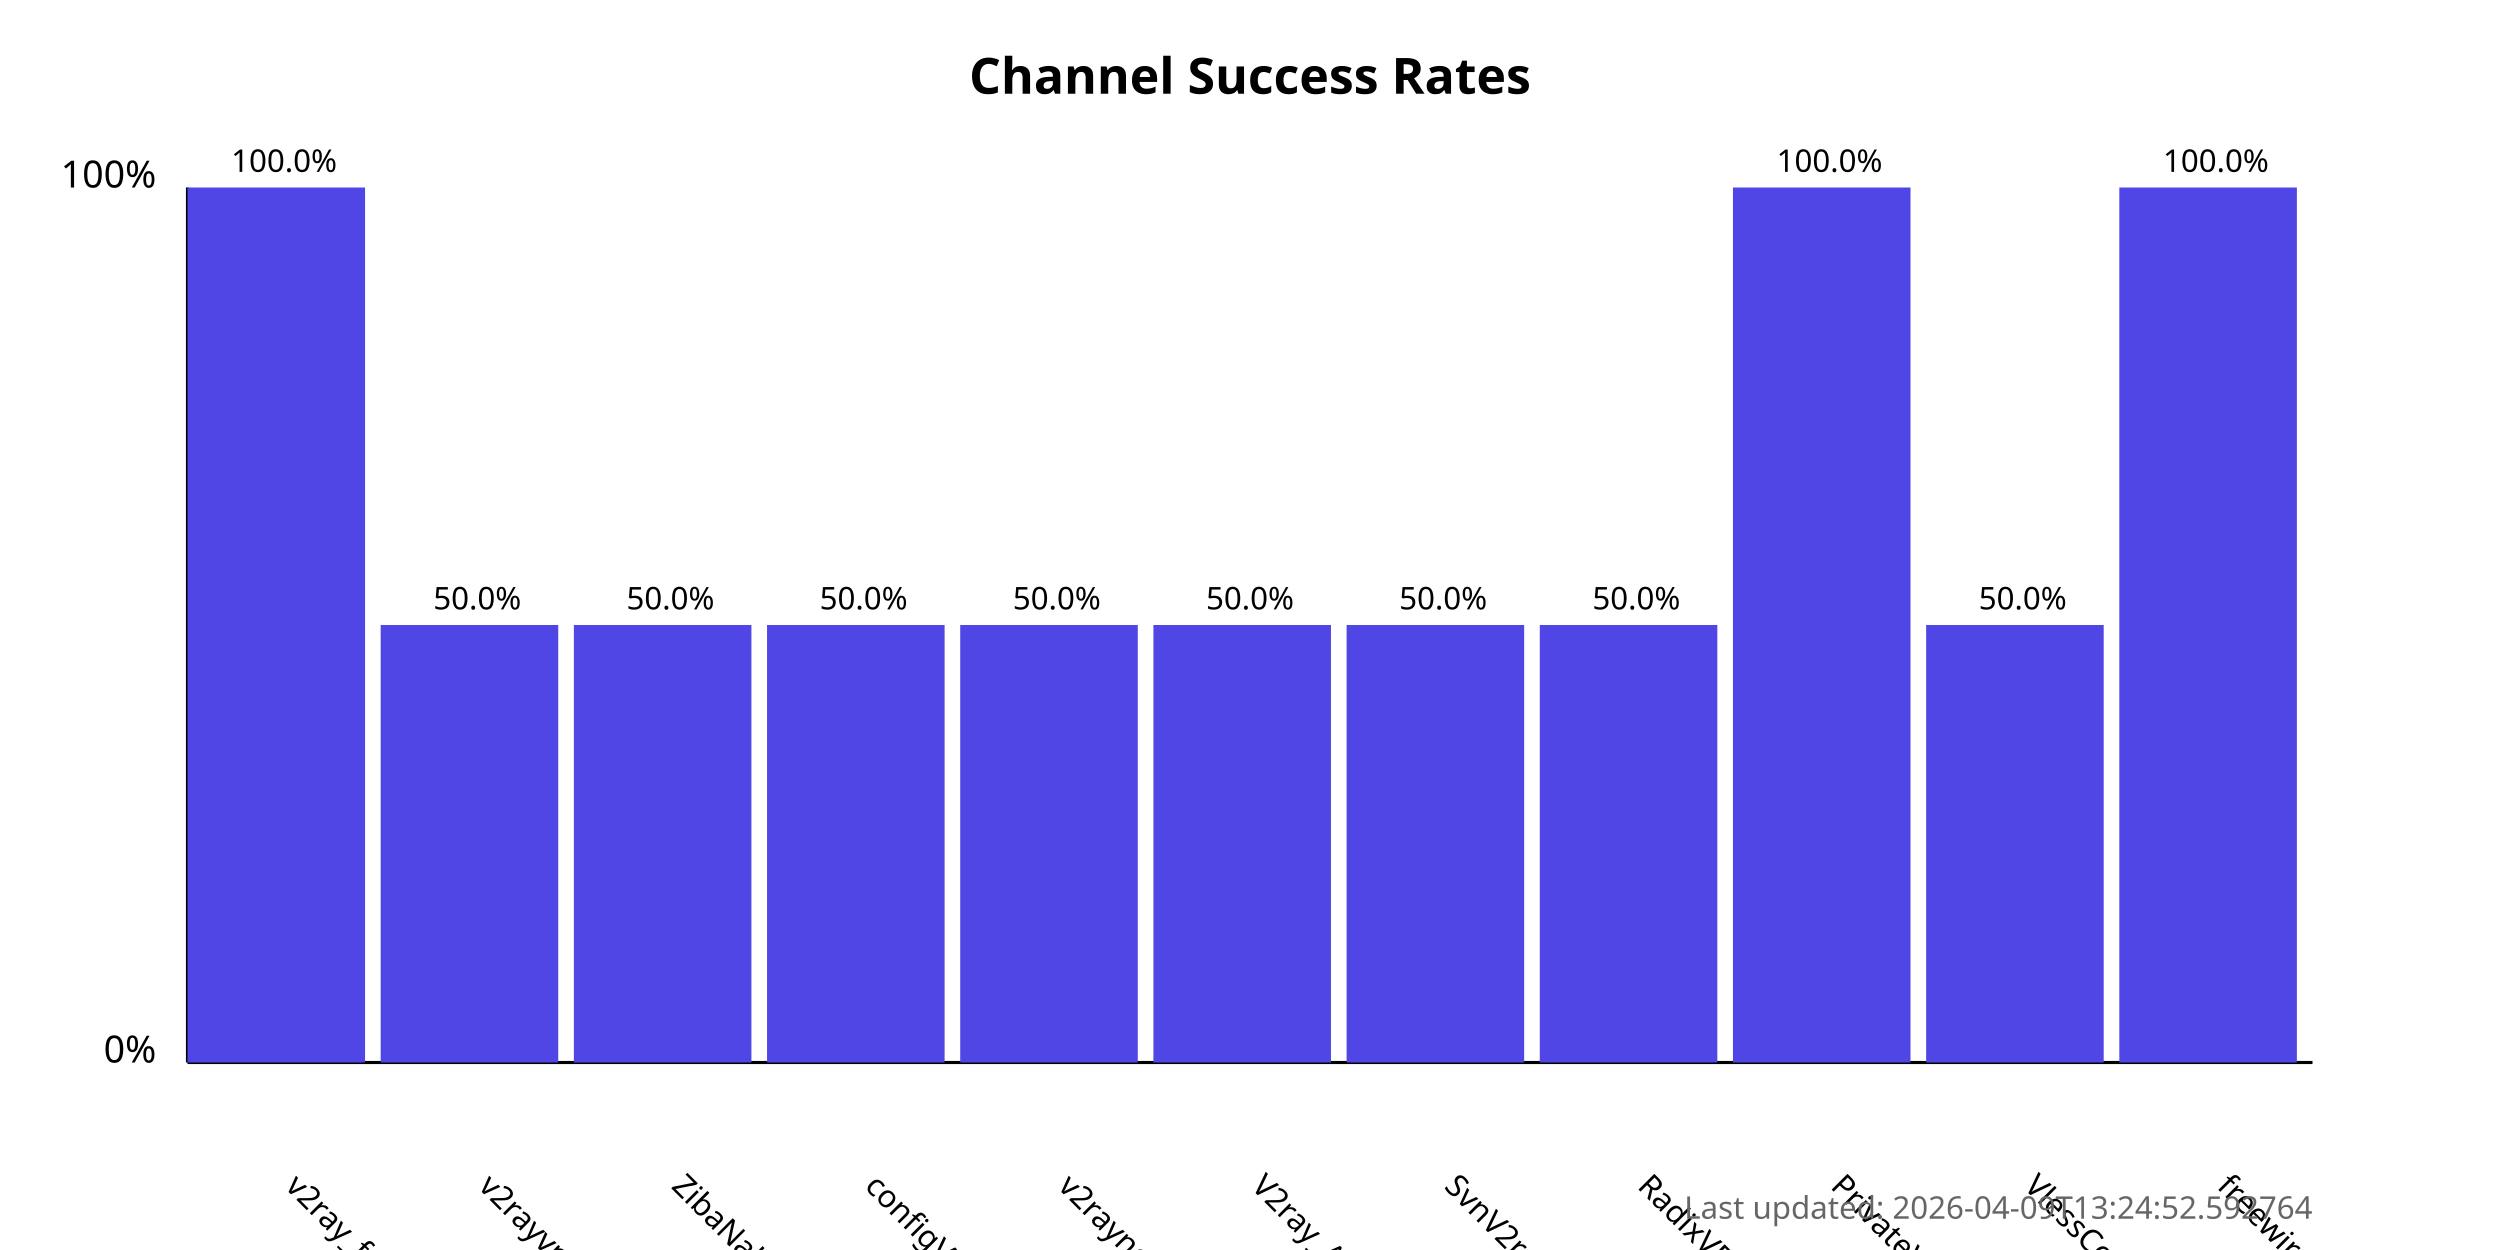
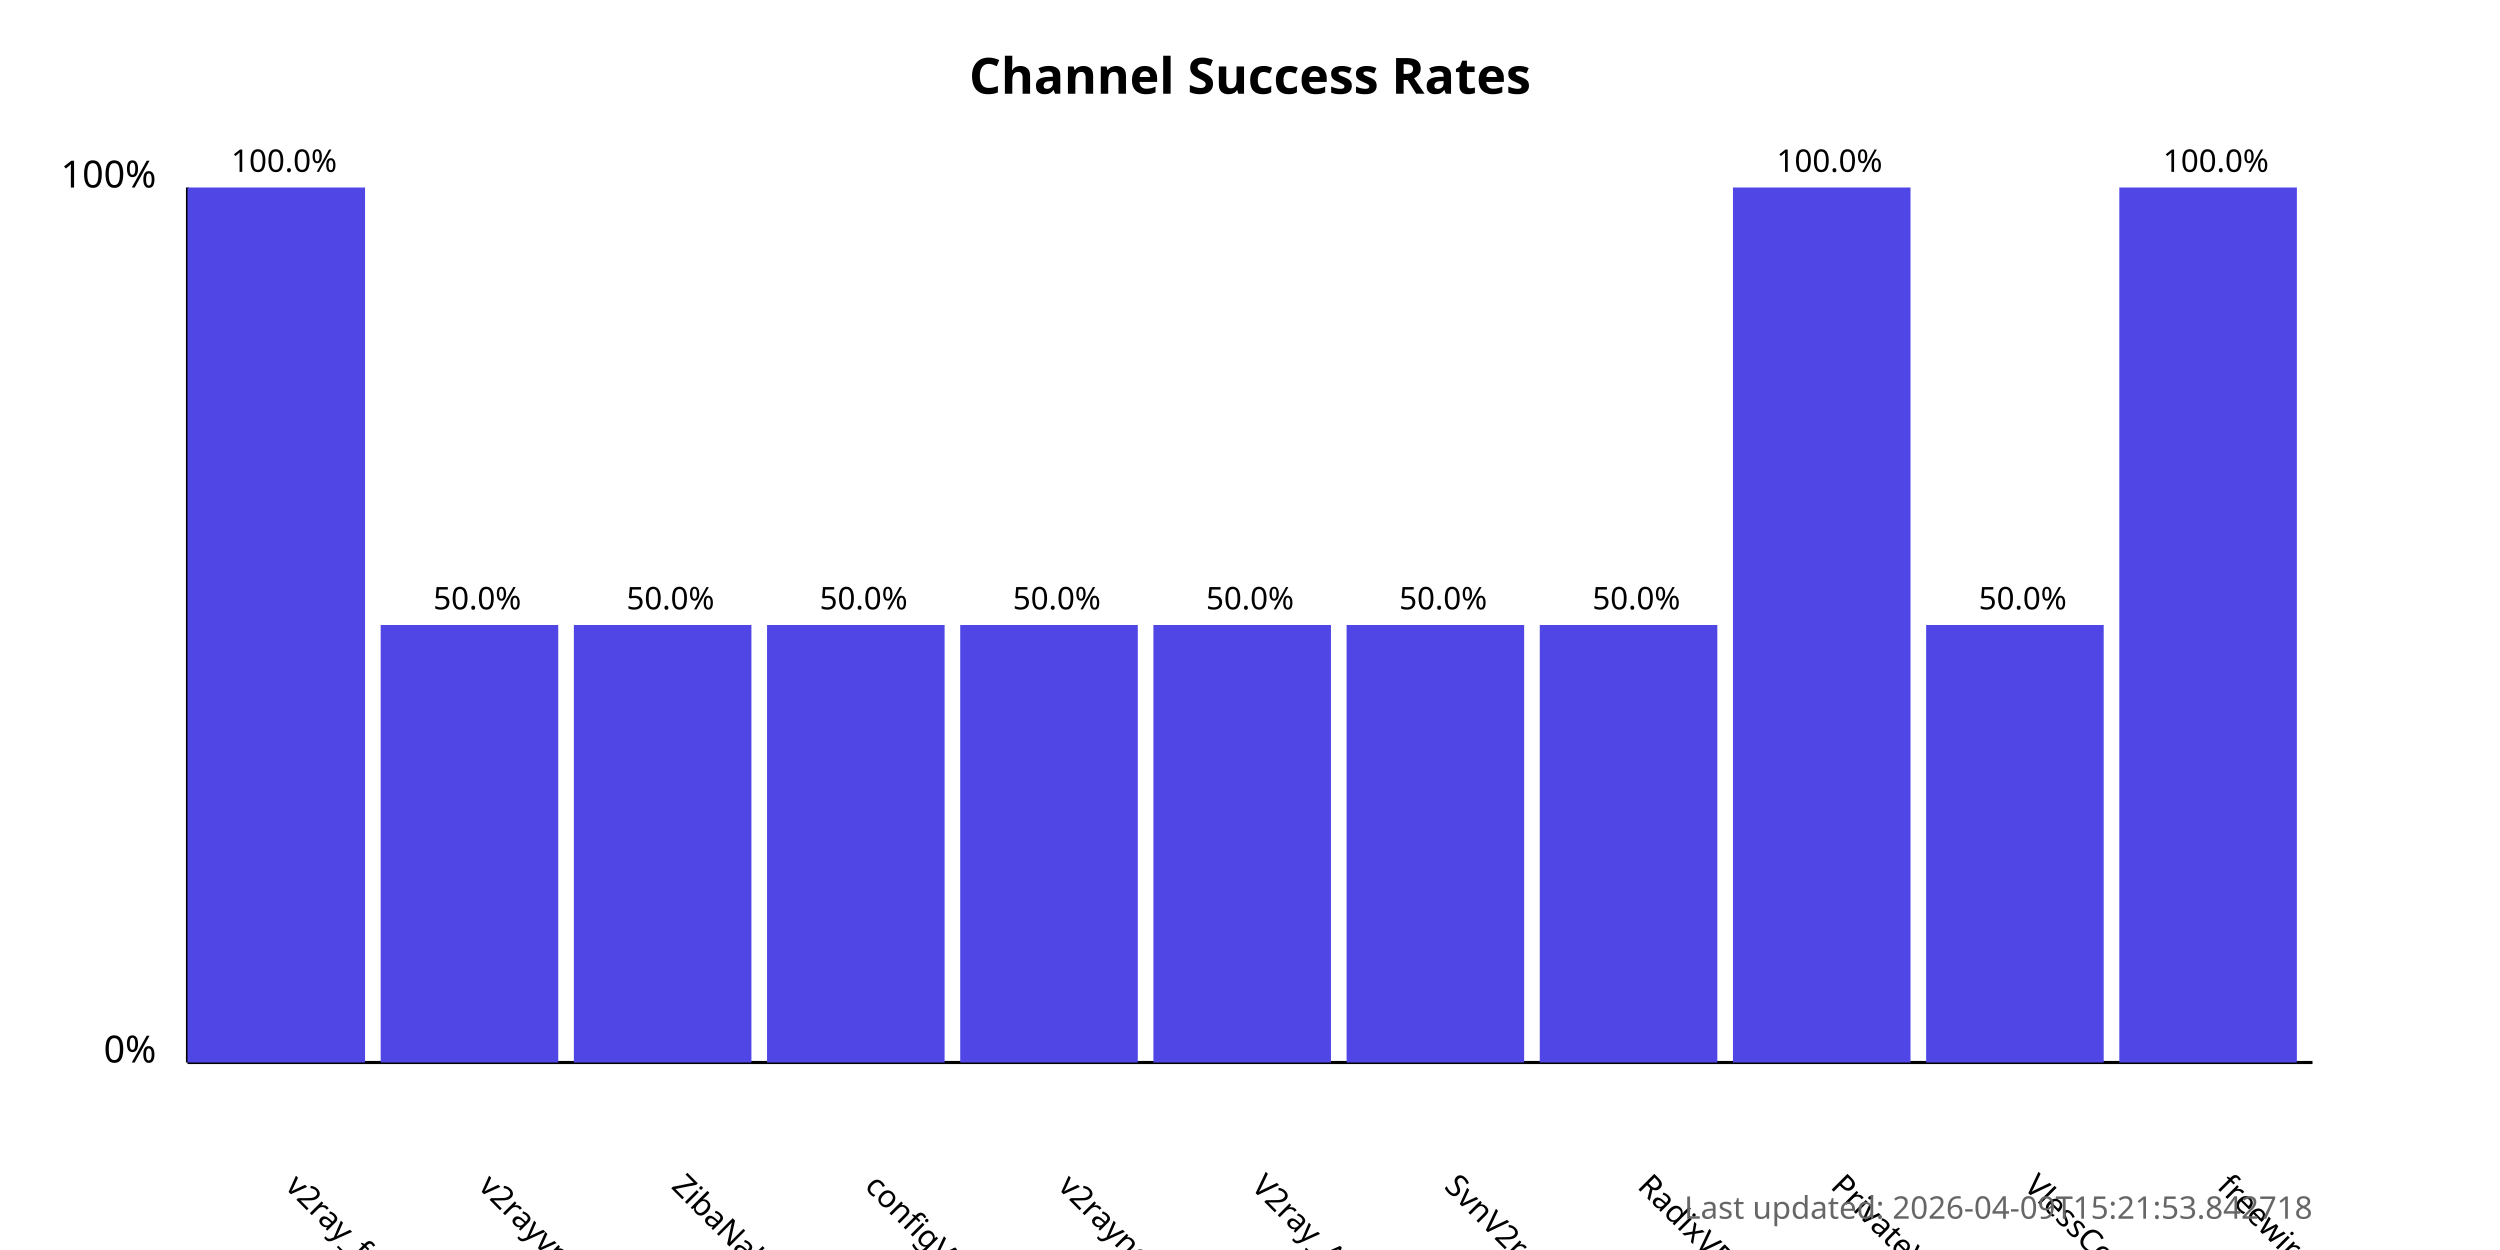
<svg xmlns="http://www.w3.org/2000/svg" width="800" height="400">
  <style>
            .chart-title { font: bold 16px sans-serif; }
            .axis-label { font: 12px sans-serif; }
            .tick-label { font: 10px sans-serif; }
            .bar { fill: #4f46e5; }
            .bar:hover { fill: #6366f1; }
            .timestamp { font: 10px sans-serif; fill: #666; }
        </style>
  <text x="400.0" y="30" text-anchor="middle" class="chart-title">
            Channel Success Rates
        </text>
  <line x1="60" y1="340" x2="60" y2="60" stroke="black" stroke-width="1" />
  <line x1="60" y1="340" x2="740" y2="340" stroke="black" stroke-width="1" />
  <text x="50" y="340" text-anchor="end" class="axis-label">0%</text>
  <text x="50" y="60" text-anchor="end" class="axis-label">100%</text>
  <g>
    <rect x="60" y="60.0" width="56.818" height="280.0" class="bar" />
    <text x="90.909" y="380" transform="rotate(45, 90.90909, 380)" text-anchor="start" class="tick-label">
                v2ray_free_conf
            </text>
    <text x="90.909" y="55.0" text-anchor="middle" class="tick-label">
                100.0%
            </text>
  </g>
  <g>
    <rect x="121.818" y="200.0" width="56.818" height="140.0" class="bar" />
    <text x="152.727" y="380" transform="rotate(45, 152.7273, 380)" text-anchor="start" class="tick-label">
                v2rayvpno
            </text>
    <text x="152.727" y="195.0" text-anchor="middle" class="tick-label">
                50.0%
            </text>
  </g>
  <g>
    <rect x="183.636" y="200.0" width="56.818" height="140.0" class="bar" />
    <text x="214.545" y="380" transform="rotate(45, 214.5455, 380)" text-anchor="start" class="tick-label">
                ZibaNabz
            </text>
    <text x="214.545" y="195.0" text-anchor="middle" class="tick-label">
                50.0%
            </text>
  </g>
  <g>
    <rect x="245.455" y="200.0" width="56.818" height="140.0" class="bar" />
    <text x="276.364" y="380" transform="rotate(45, 276.3636, 380)" text-anchor="start" class="tick-label">
                configV2rayForFree
            </text>
    <text x="276.364" y="195.0" text-anchor="middle" class="tick-label">
                50.0%
            </text>
  </g>
  <g>
    <rect x="307.273" y="200.0" width="56.818" height="140.0" class="bar" />
    <text x="338.182" y="380" transform="rotate(45, 338.1818, 380)" text-anchor="start" class="tick-label">
                v2rayngvpn
            </text>
    <text x="338.182" y="195.0" text-anchor="middle" class="tick-label">
                50.0%
            </text>
  </g>
  <g>
    <rect x="369.091" y="200.0" width="56.818" height="140.0" class="bar" />
    <text x="400.0" y="380" transform="rotate(45, 400.0, 380)" text-anchor="start" class="tick-label">
                V2ray_Alpha
            </text>
    <text x="400.0" y="195.0" text-anchor="middle" class="tick-label">
                50.0%
            </text>
  </g>
  <g>
    <rect x="430.909" y="200.0" width="56.818" height="140.0" class="bar" />
    <text x="461.818" y="380" transform="rotate(45, 461.8182, 380)" text-anchor="start" class="tick-label">
                SvnV2ray
            </text>
    <text x="461.818" y="195.0" text-anchor="middle" class="tick-label">
                50.0%
            </text>
  </g>
  <g>
    <rect x="492.727" y="200.0" width="56.818" height="140.0" class="bar" />
    <text x="523.636" y="380" transform="rotate(45, 523.6364, 380)" text-anchor="start" class="tick-label">
                RadixVPN
            </text>
    <text x="523.636" y="195.0" text-anchor="middle" class="tick-label">
                50.0%
            </text>
  </g>
  <g>
    <rect x="554.545" y="60.0" width="56.818" height="280.0" class="bar" />
    <text x="585.455" y="380" transform="rotate(45, 585.4545, 380)" text-anchor="start" class="tick-label">
                PrivateVPNs
            </text>
    <text x="585.455" y="55.0" text-anchor="middle" class="tick-label">
                100.0%
            </text>
  </g>
  <g>
    <rect x="616.364" y="200.0" width="56.818" height="140.0" class="bar" />
    <text x="647.273" y="380" transform="rotate(45, 647.2727, 380)" text-anchor="start" class="tick-label">
                VlessConfig
            </text>
    <text x="647.273" y="195.0" text-anchor="middle" class="tick-label">
                50.0%
            </text>
  </g>
  <g>
    <rect x="678.182" y="60.0" width="56.818" height="280.0" class="bar" />
    <text x="709.091" y="380" transform="rotate(45, 709.0909, 380)" text-anchor="start" class="tick-label">
                freewireguard
            </text>
    <text x="709.091" y="55.0" text-anchor="middle" class="tick-label">
                100.0%
            </text>
  </g>
  <text x="740" y="390" text-anchor="end" class="timestamp">
-             Last updated: 2026-04-09T13:24:52.592764
+             Last updated: 2026-04-09T15:21:53.842718
        </text>
</svg>
